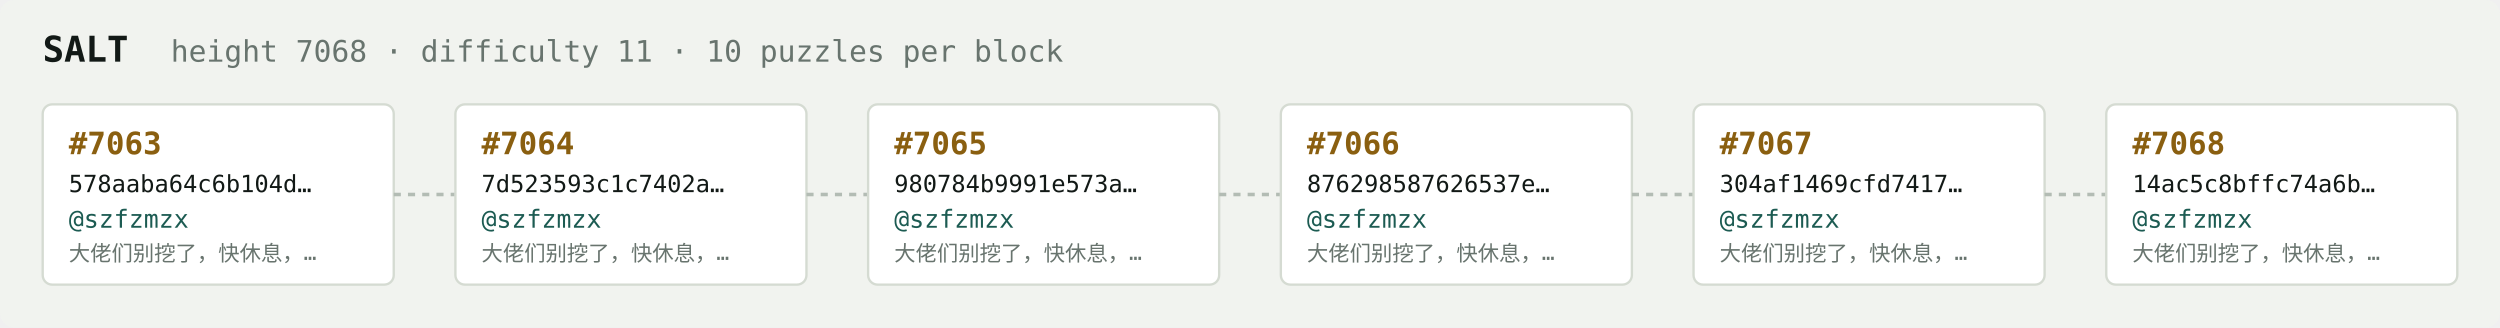
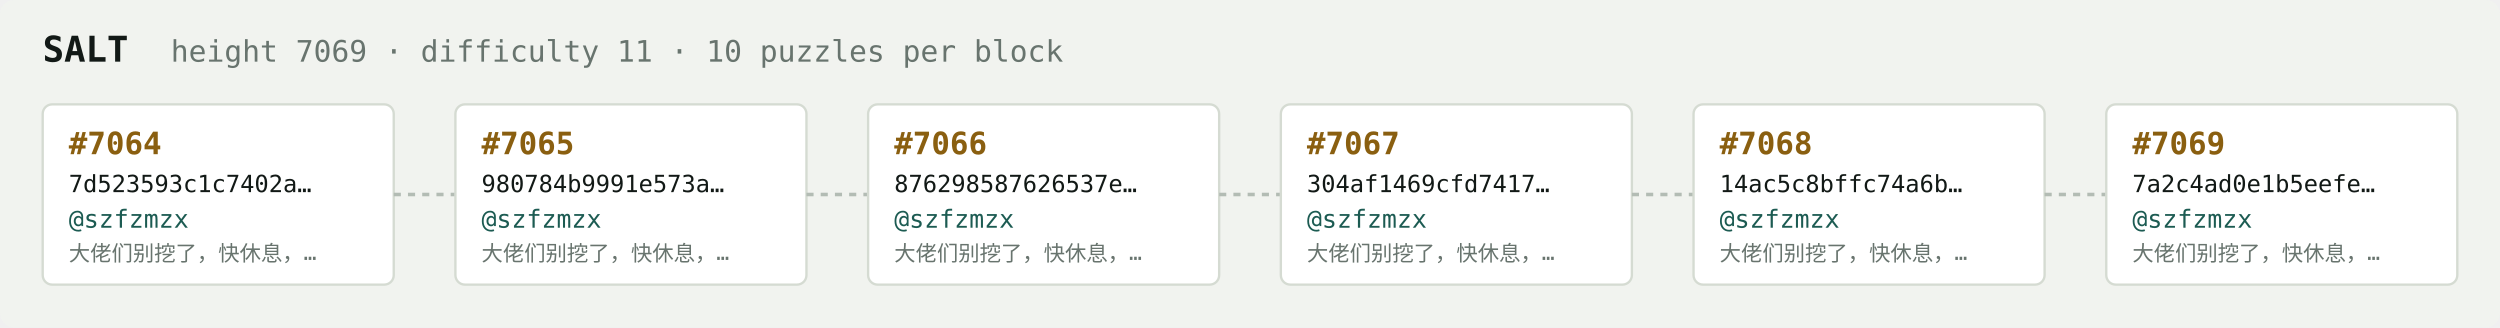
<svg xmlns="http://www.w3.org/2000/svg" width="1054" height="138" viewBox="0 0 1054 138" font-family="ui-monospace,SFMono-Regular,Menlo,monospace">
  <rect fill="#f1f3ef" width="1054" height="138" rx="6" />
  <text x="18" y="26" fill="#121916" font-size="15" font-weight="700">SALT</text>
-   <text x="72" y="26" fill="#68746e" font-size="12.5">height 7068 · difficulty 11 · 10 puzzles per block</text>
+   <text x="72" y="26" fill="#68746e" font-size="12.5">height 7069 · difficulty 11 · 10 puzzles per block</text>
  <rect x="18" y="44" width="148" height="76" rx="4" fill="#ffffff" stroke="#d5dbd2" stroke-width="1" />
-   <text x="29" y="65" fill="#8a5f10" font-size="13" font-weight="700">#7063</text>
-   <text x="29" y="81" fill="#121916" font-size="10">578aaba64c6b104d…</text>
+   <text x="29" y="65" fill="#8a5f10" font-size="13" font-weight="700">#7064</text>
+   <text x="29" y="81" fill="#121916" font-size="10">7d523593c1c7402a…</text>
  <text x="29" y="96" fill="#1c5b52" font-size="10.5">@szfzmzx</text>
  <text x="29" y="110" fill="#68746e" font-size="9">大佬们别挖了，快休息，…</text>
  <line x1="166" y1="82.0" x2="192" y2="82.0" stroke="#b3bcb4" stroke-width="1.5" stroke-dasharray="3 3" />
  <rect x="192" y="44" width="148" height="76" rx="4" fill="#ffffff" stroke="#d5dbd2" stroke-width="1" />
-   <text x="203" y="65" fill="#8a5f10" font-size="13" font-weight="700">#7064</text>
-   <text x="203" y="81" fill="#121916" font-size="10">7d523593c1c7402a…</text>
+   <text x="203" y="65" fill="#8a5f10" font-size="13" font-weight="700">#7065</text>
+   <text x="203" y="81" fill="#121916" font-size="10">980784b9991e573a…</text>
  <text x="203" y="96" fill="#1c5b52" font-size="10.5">@szfzmzx</text>
  <text x="203" y="110" fill="#68746e" font-size="9">大佬们别挖了，快休息，…</text>
  <line x1="340" y1="82.0" x2="366" y2="82.0" stroke="#b3bcb4" stroke-width="1.5" stroke-dasharray="3 3" />
  <rect x="366" y="44" width="148" height="76" rx="4" fill="#ffffff" stroke="#d5dbd2" stroke-width="1" />
-   <text x="377" y="65" fill="#8a5f10" font-size="13" font-weight="700">#7065</text>
-   <text x="377" y="81" fill="#121916" font-size="10">980784b9991e573a…</text>
+   <text x="377" y="65" fill="#8a5f10" font-size="13" font-weight="700">#7066</text>
+   <text x="377" y="81" fill="#121916" font-size="10">876298587626537e…</text>
  <text x="377" y="96" fill="#1c5b52" font-size="10.5">@szfzmzx</text>
  <text x="377" y="110" fill="#68746e" font-size="9">大佬们别挖了，快休息，…</text>
  <line x1="514" y1="82.0" x2="540" y2="82.0" stroke="#b3bcb4" stroke-width="1.5" stroke-dasharray="3 3" />
  <rect x="540" y="44" width="148" height="76" rx="4" fill="#ffffff" stroke="#d5dbd2" stroke-width="1" />
-   <text x="551" y="65" fill="#8a5f10" font-size="13" font-weight="700">#7066</text>
-   <text x="551" y="81" fill="#121916" font-size="10">876298587626537e…</text>
+   <text x="551" y="65" fill="#8a5f10" font-size="13" font-weight="700">#7067</text>
+   <text x="551" y="81" fill="#121916" font-size="10">304af1469cfd7417…</text>
  <text x="551" y="96" fill="#1c5b52" font-size="10.5">@szfzmzx</text>
  <text x="551" y="110" fill="#68746e" font-size="9">大佬们别挖了，快休息，…</text>
  <line x1="688" y1="82.0" x2="714" y2="82.0" stroke="#b3bcb4" stroke-width="1.5" stroke-dasharray="3 3" />
  <rect x="714" y="44" width="148" height="76" rx="4" fill="#ffffff" stroke="#d5dbd2" stroke-width="1" />
-   <text x="725" y="65" fill="#8a5f10" font-size="13" font-weight="700">#7067</text>
-   <text x="725" y="81" fill="#121916" font-size="10">304af1469cfd7417…</text>
+   <text x="725" y="65" fill="#8a5f10" font-size="13" font-weight="700">#7068</text>
+   <text x="725" y="81" fill="#121916" font-size="10">14ac5c8bffc74a6b…</text>
  <text x="725" y="96" fill="#1c5b52" font-size="10.5">@szfzmzx</text>
  <text x="725" y="110" fill="#68746e" font-size="9">大佬们别挖了，快休息，…</text>
  <line x1="862" y1="82.0" x2="888" y2="82.0" stroke="#b3bcb4" stroke-width="1.5" stroke-dasharray="3 3" />
  <rect x="888" y="44" width="148" height="76" rx="4" fill="#ffffff" stroke="#d5dbd2" stroke-width="1" />
-   <text x="899" y="65" fill="#8a5f10" font-size="13" font-weight="700">#7068</text>
-   <text x="899" y="81" fill="#121916" font-size="10">14ac5c8bffc74a6b…</text>
+   <text x="899" y="65" fill="#8a5f10" font-size="13" font-weight="700">#7069</text>
+   <text x="899" y="81" fill="#121916" font-size="10">7a2c4ad0e1b5eefe…</text>
  <text x="899" y="96" fill="#1c5b52" font-size="10.5">@szfzmzx</text>
  <text x="899" y="110" fill="#68746e" font-size="9">大佬们别挖了，快休息，…</text>
</svg>
